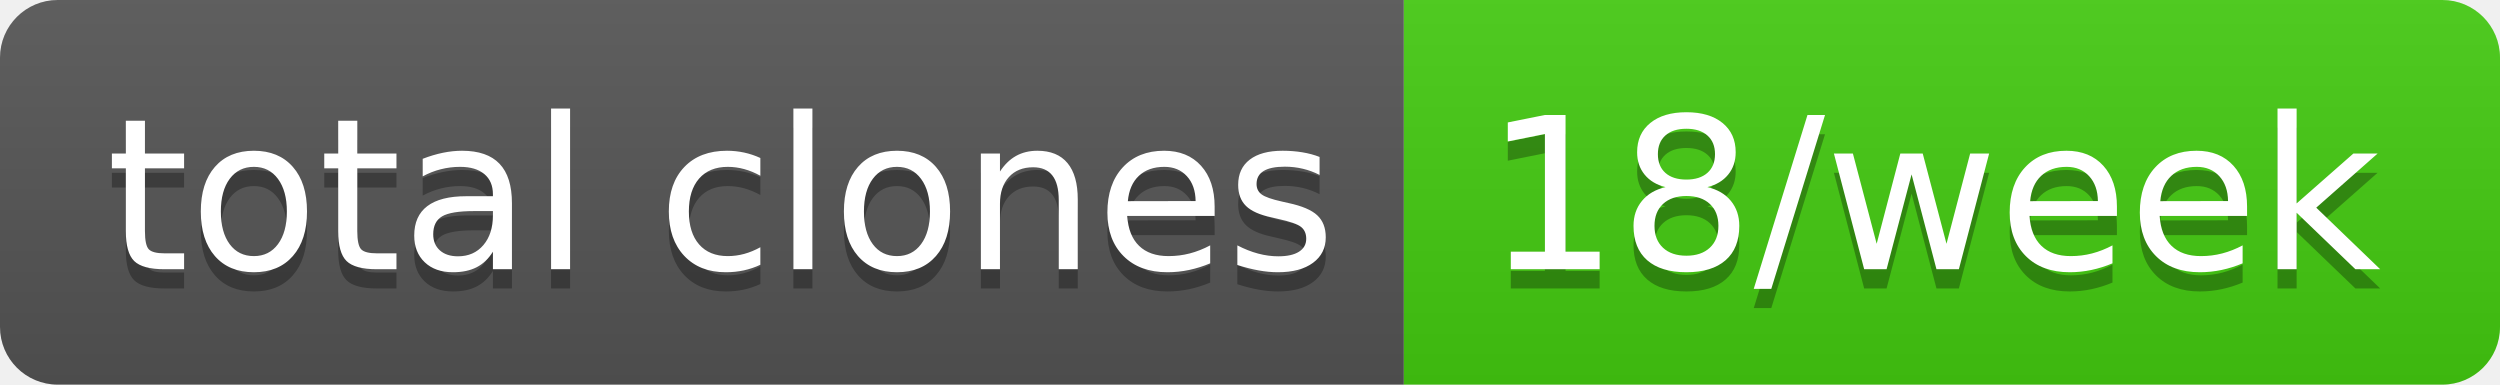
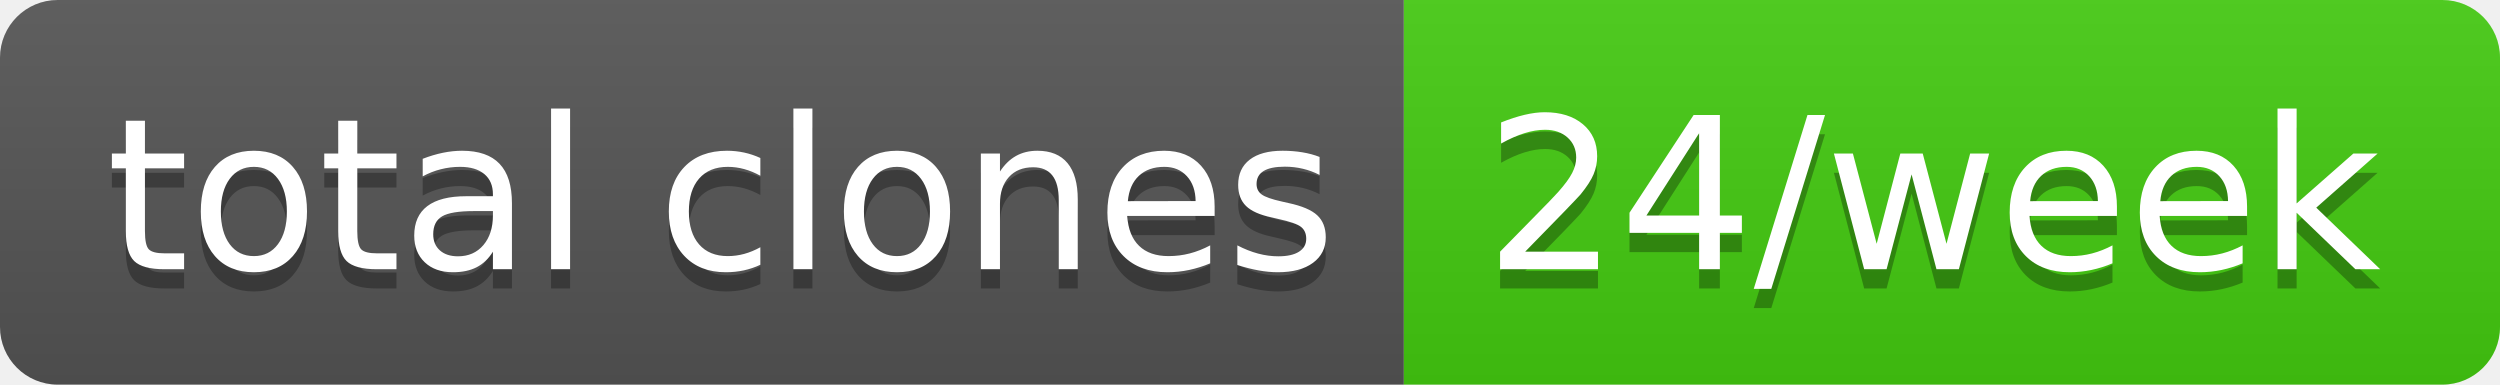
- <svg xmlns="http://www.w3.org/2000/svg" width="130" height="20" role="img" aria-label="total clones: 18/week">
+ <svg xmlns="http://www.w3.org/2000/svg" width="130" height="20" role="img" aria-label="total clones: 24/week">
  <linearGradient id="s" x2="0" y2="100%">
    <stop offset="0" stop-color="#bbb" stop-opacity=".1" />
    <stop offset="1" stop-opacity=".1" />
  </linearGradient>
  <clipPath id="r">
    <rect width="130" height="20" rx="3" fill="#fff" />
  </clipPath>
  <g clip-path="url(#r)">
    <rect width="73" height="20" fill="#555" />
    <rect x="73" width="57" height="20" fill="#4c1" />
    <rect width="130" height="20" fill="url(#s)" />
  </g>
  <g fill="#fff" text-anchor="middle" font-family="Verdana,Geneva,DejaVu Sans,sans-serif" text-rendering="geometricPrecision" font-size="110">
    <text aria-hidden="true" x="375" y="150" fill="#010101" fill-opacity=".3" transform="scale(.1)" textLength="630">total clones</text>
    <text x="375" y="140" transform="scale(.1)" fill="#fff" textLength="630">total clones</text>
-     <text aria-hidden="true" x="1005" y="150" fill="#010101" fill-opacity=".3" transform="scale(.1)" textLength="470">18/week</text>
-     <text x="1005" y="140" transform="scale(.1)" fill="#fff" textLength="470">18/week</text>
+     <text aria-hidden="true" x="1005" y="150" fill="#010101" fill-opacity=".3" transform="scale(.1)" textLength="470">24/week</text>
+     <text x="1005" y="140" transform="scale(.1)" fill="#fff" textLength="470">24/week</text>
  </g>
</svg>
